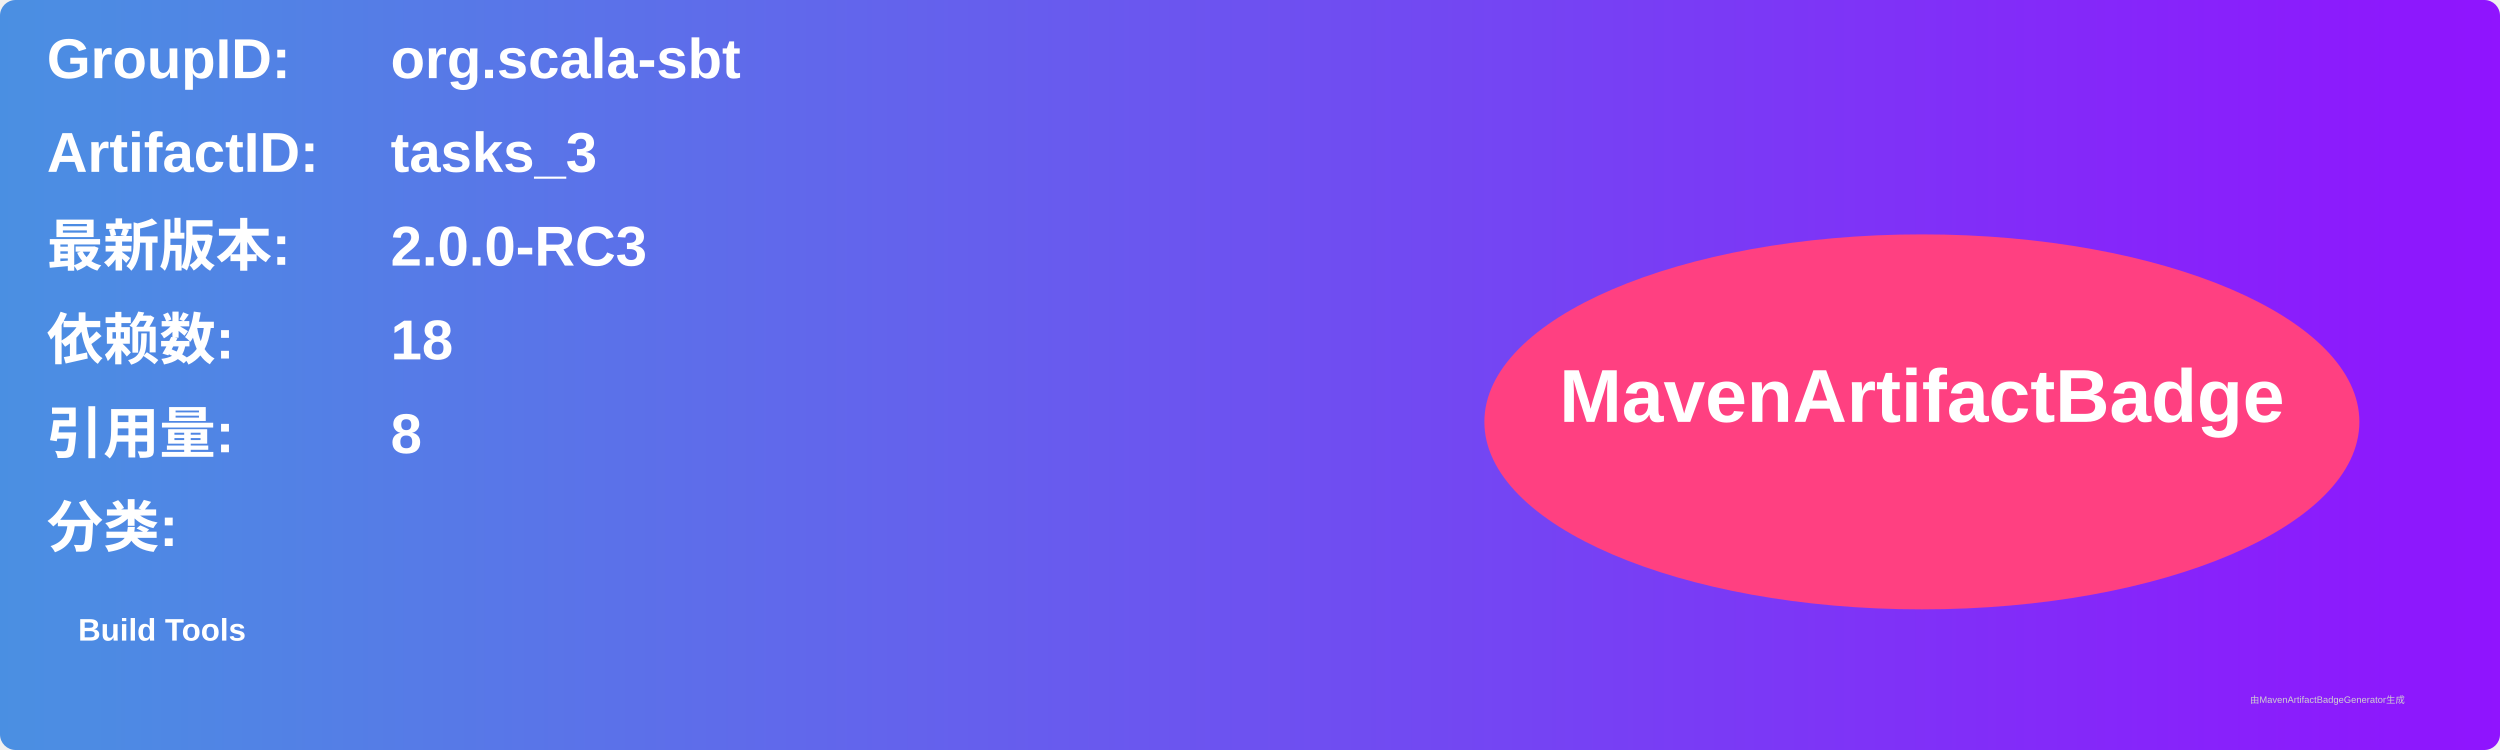
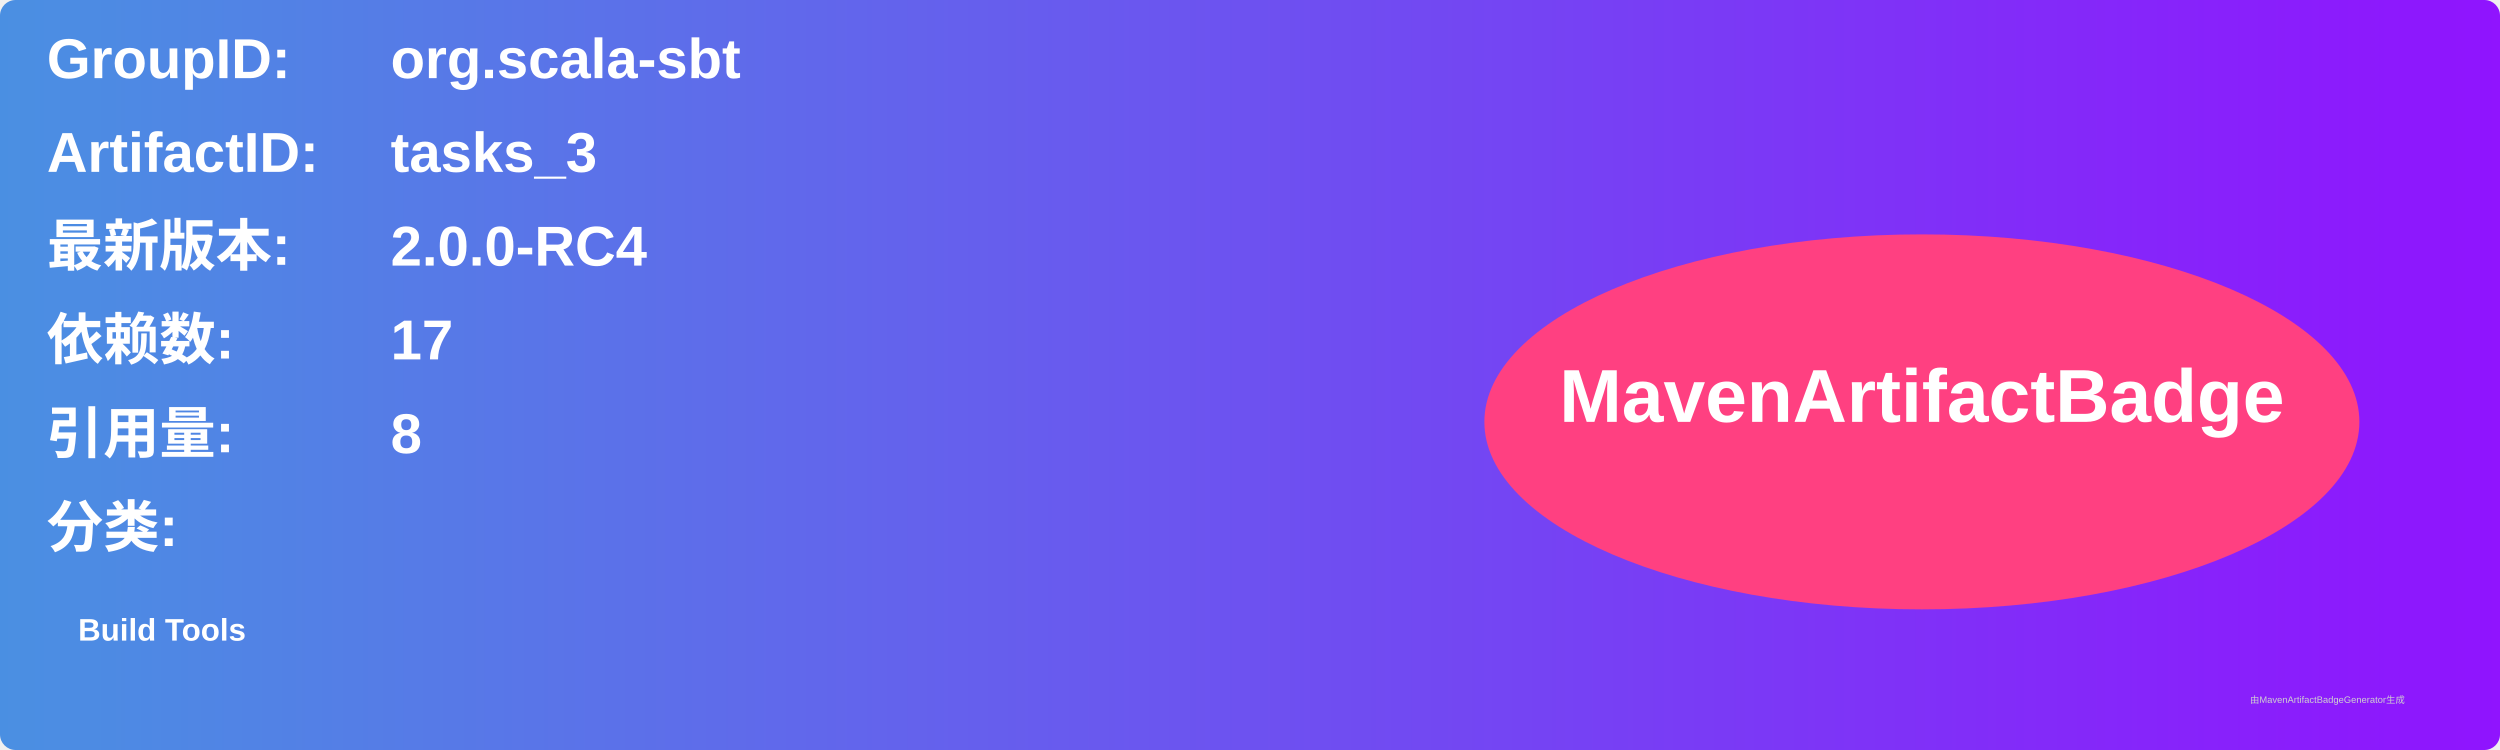
<svg xmlns="http://www.w3.org/2000/svg" width="800" height="240" viewBox="0 0 800 240">
  <linearGradient id="grad" x1="0%" y1="0%" x2="100%" y2="0%">
    <stop offset="0%" stop-color="#4a90e2" />
    <stop offset="100%" stop-color="#9013fe" />
  </linearGradient>
  <rect width="100%" height="100%" rx="5" ry="5" fill="url(#grad)" />
  <g transform="translate(15, 15)">
    <text x="0" y="10" font-family="Arial" font-size="18" fill="white" font-weight="bold" width="260">GroupID:</text>
    <text x="110" y="10" font-family="Arial" font-size="18" fill="white" font-weight="bold" width="460">org.scala-sbt</text>
    <text x="0" y="40" font-family="Arial" font-size="18" fill="white" font-weight="bold" width="260">ArtifactID:</text>
    <text x="110" y="40" font-family="Arial" font-size="18" fill="white" font-weight="bold" width="460">tasks_3</text>
    <text x="0" y="70" font-family="Arial" font-size="18" fill="white" font-weight="bold">最新版本:</text>
    <text x="110" y="70" font-family="Arial" font-size="18" fill="white" font-weight="bold">
-       <tspan font-weight="bold">2.0.0-RC3</tspan>
+       <tspan font-weight="bold">2.0.0-RC4</tspan>
    </text>
    <text x="0" y="100" font-family="Arial" font-size="18" fill="white" font-weight="bold">依赖数: </text>
    <text x="110" y="100" font-family="Arial" font-size="18" fill="white">
-       <tspan font-weight="bold">18</tspan>
+       <tspan font-weight="bold">17</tspan>
    </text>
    <text x="0" y="130" font-family="Arial" font-size="18" fill="white" font-weight="bold">引用量: </text>
    <text x="110" y="130" font-family="Arial" font-size="18" fill="white">
      <tspan font-weight="bold">8</tspan>
    </text>
    <text x="0" y="160" font-family="Arial" font-size="18" fill="white" font-weight="bold">分类:</text>
    <text x="10" y="190" font-family="Arial" font-size="10" fill="white">
      <tspan font-weight="bold">Build Tools</tspan>
    </text>
    <ellipse cx="600" cy="120" rx="140" ry="60" fill="#ff4081" />
    <text x="600" y="120" text-anchor="middle" font-family="Arial" font-size="24" fill="white" font-weight="bold">MavenArtifactBadge</text>
  </g>
  <text x="720" y="225" font-family="Arial" font-size="3" fill="#d0d0d0">由MavenArtifactBadgeGenerator生成</text>
</svg>
